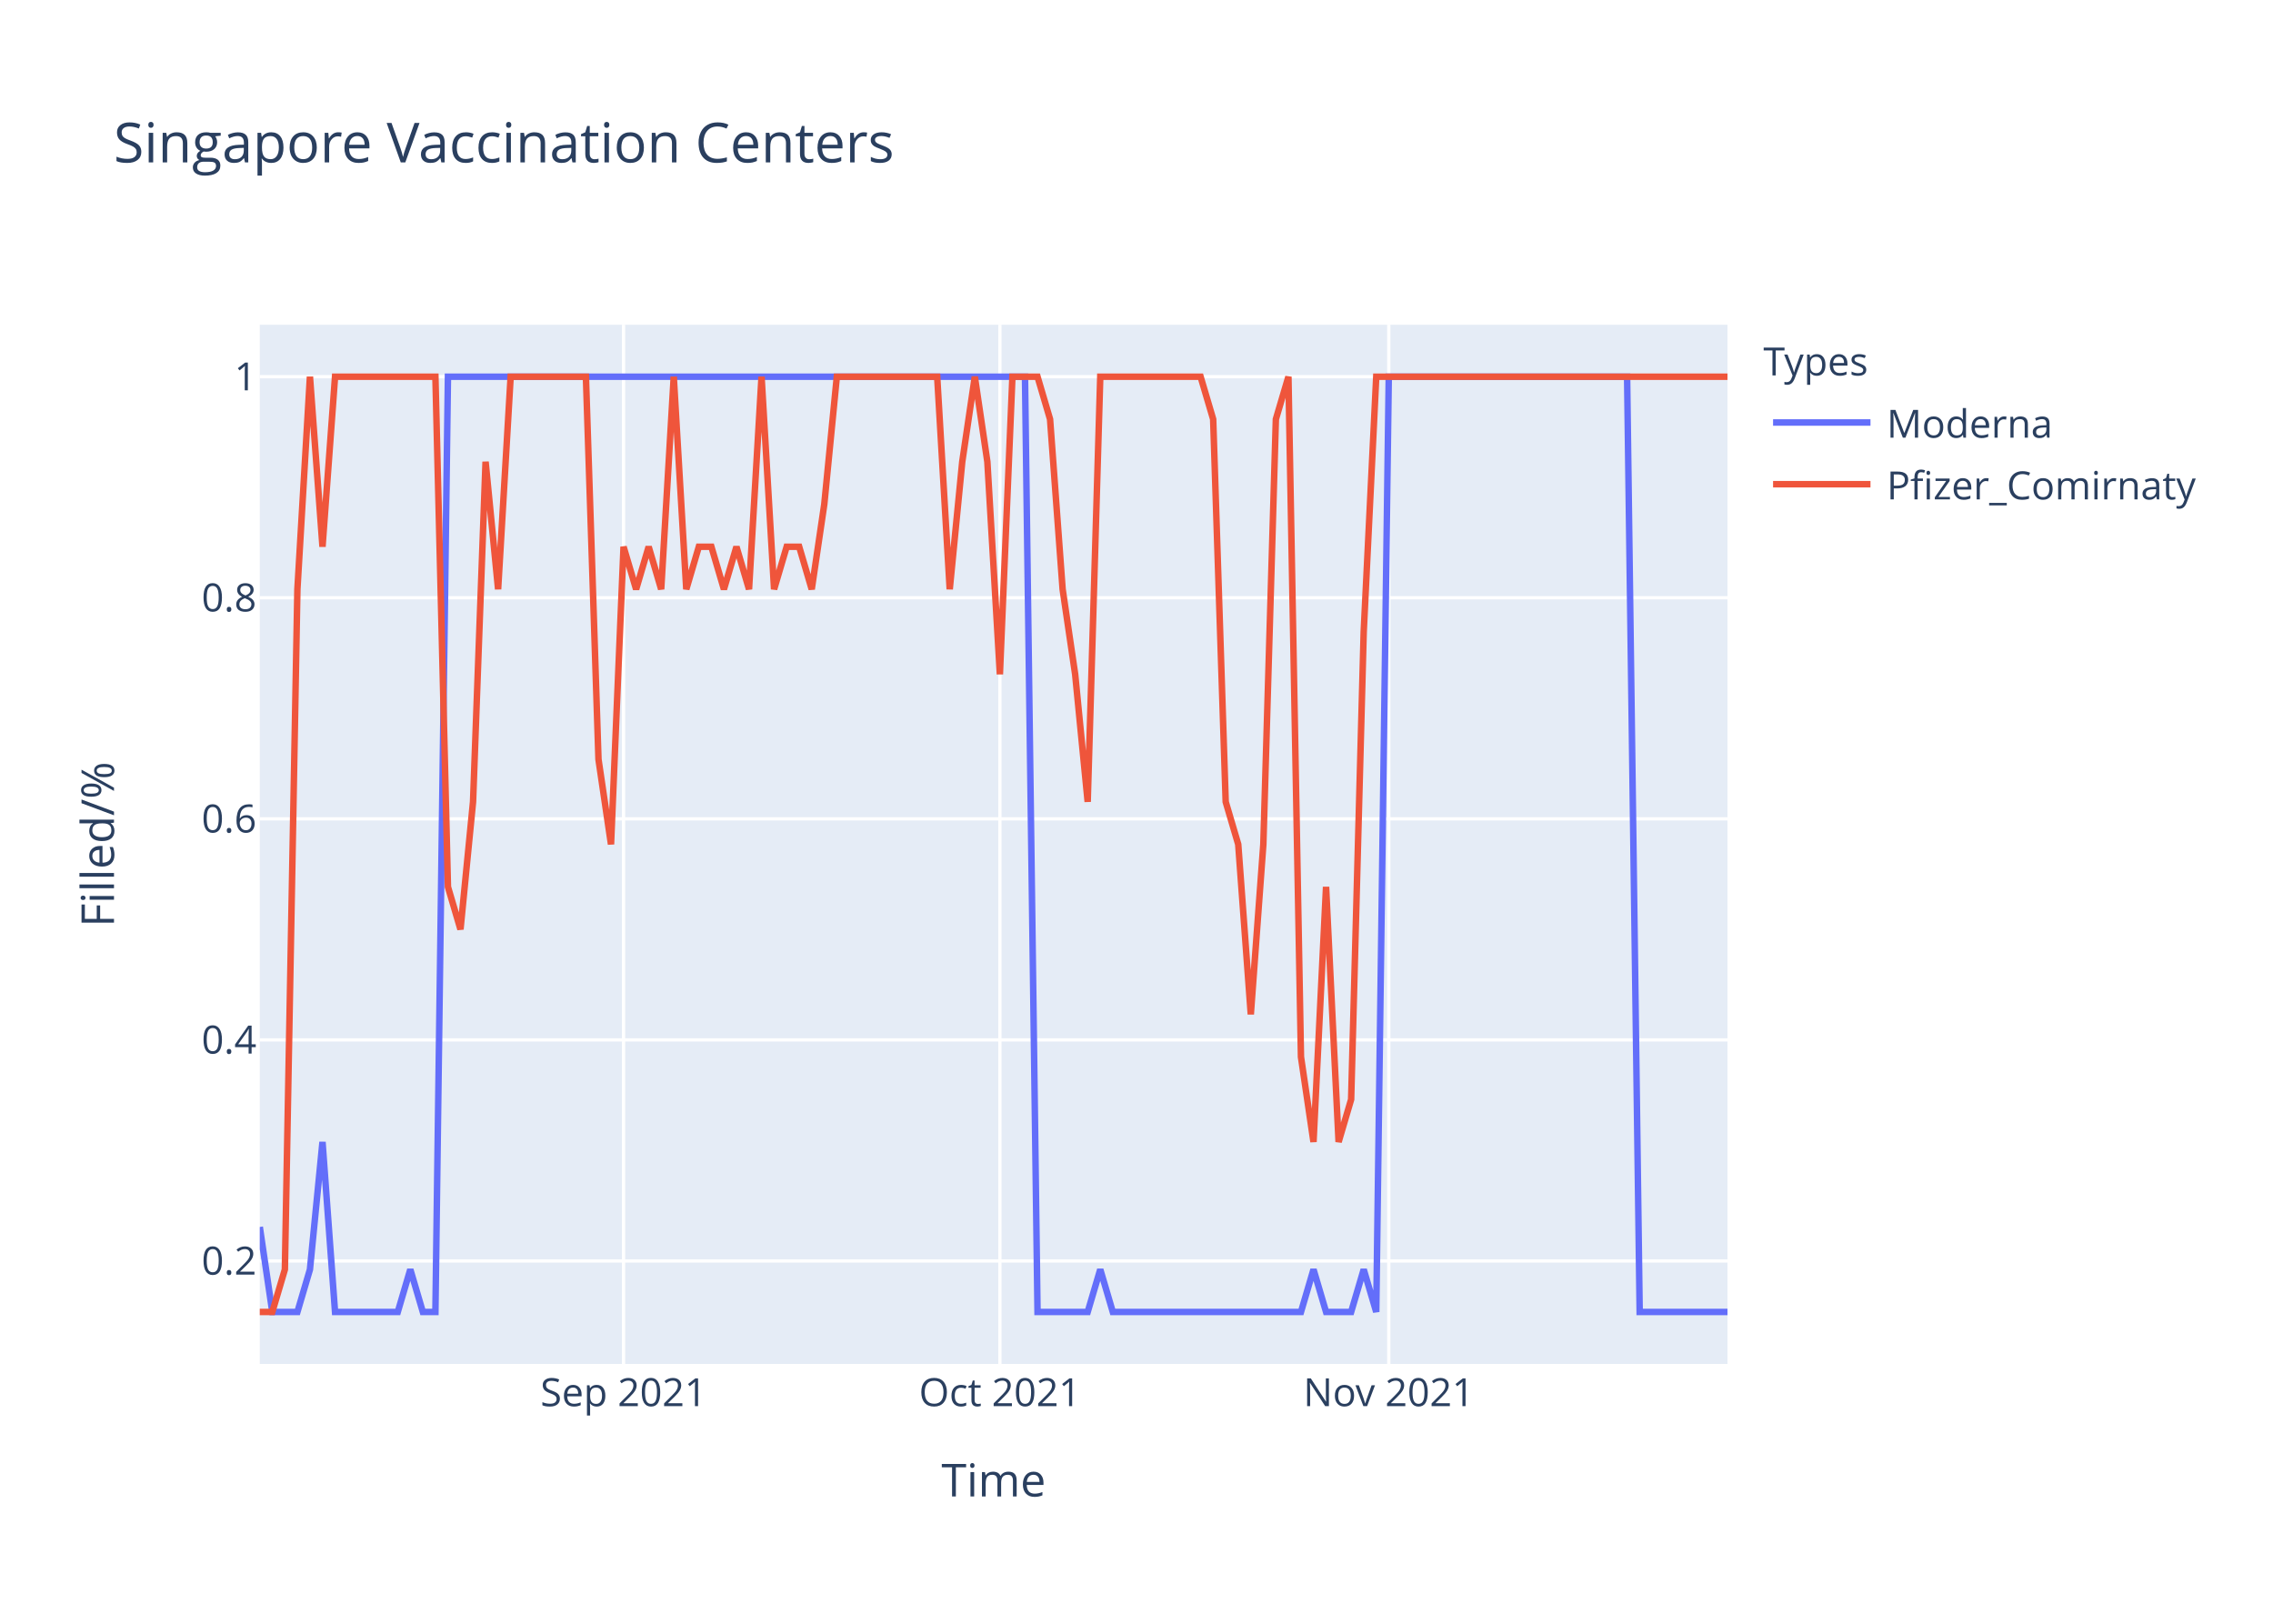
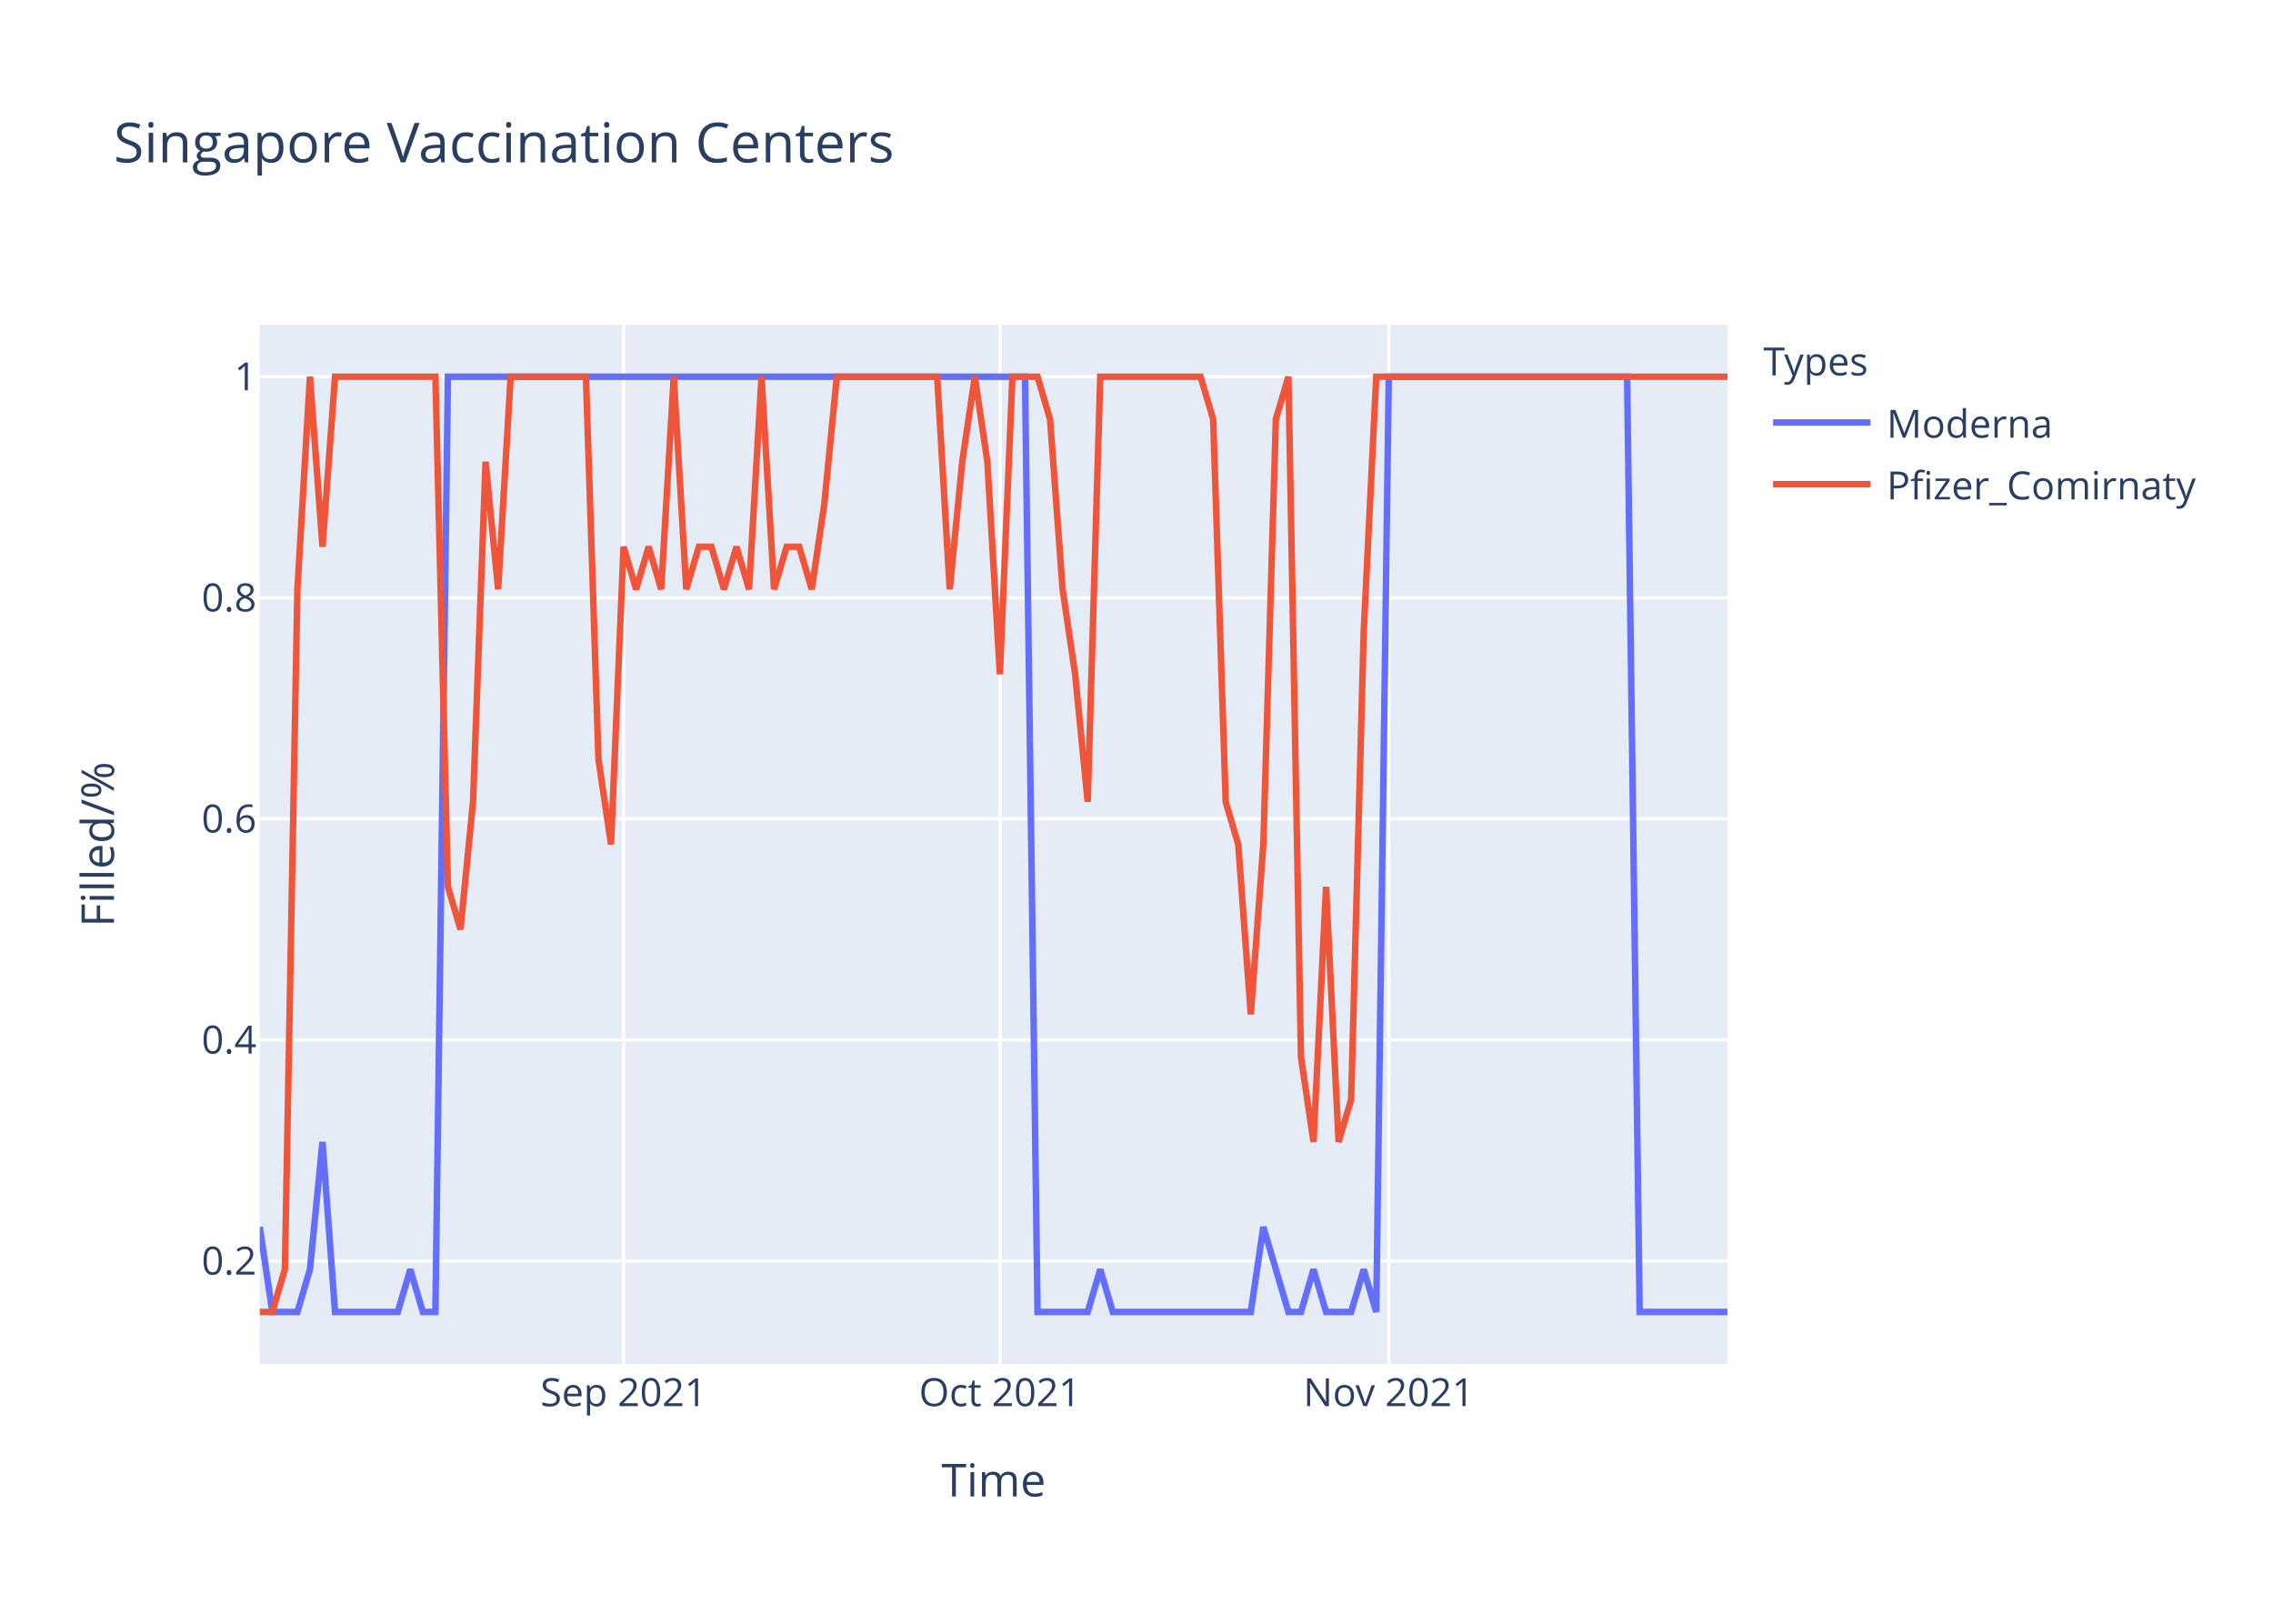
<svg xmlns="http://www.w3.org/2000/svg" class="main-svg" width="700" height="500" style="" viewBox="0 0 700 500">
  <rect x="0" y="0" width="700" height="500" style="fill: rgb(255, 255, 255); fill-opacity: 1;" />
-   <defs id="defs-dd4d4b">
+   <defs id="defs-1e39e1">
    <g class="clips">
-       <clipPath id="clipdd4d4bxyplot" class="plotclip">
+       <clipPath id="clip1e39e1xyplot" class="plotclip">
        <rect width="452" height="320" />
      </clipPath>
-       <clipPath class="axesclip" id="clipdd4d4bx">
+       <clipPath class="axesclip" id="clip1e39e1x">
        <rect x="80" y="0" width="452" height="500" />
      </clipPath>
-       <clipPath class="axesclip" id="clipdd4d4by">
+       <clipPath class="axesclip" id="clip1e39e1y">
        <rect x="0" y="100" width="700" height="320" />
      </clipPath>
-       <clipPath class="axesclip" id="clipdd4d4bxy">
+       <clipPath class="axesclip" id="clip1e39e1xy">
        <rect x="80" y="100" width="452" height="320" />
      </clipPath>
    </g>
    <g class="gradients" />
  </defs>
  <g class="bglayer">
    <rect class="bg" x="80" y="100" width="452" height="320" style="fill: rgb(229, 236, 246); fill-opacity: 1; stroke-width: 0;" />
  </g>
  <g class="layer-below">
    <g class="imagelayer" />
    <g class="shapelayer" />
  </g>
  <g class="cartesianlayer">
    <g class="subplot xy">
      <g class="layer-subplot">
        <g class="shapelayer" />
        <g class="imagelayer" />
      </g>
      <g class="gridlayer">
        <g class="x">
          <path class="xgrid crisp" transform="translate(192.03,0)" d="M0,100v320" style="stroke: rgb(255, 255, 255); stroke-opacity: 1; stroke-width: 1px;" />
          <path class="xgrid crisp" transform="translate(307.93,0)" d="M0,100v320" style="stroke: rgb(255, 255, 255); stroke-opacity: 1; stroke-width: 1px;" />
          <path class="xgrid crisp" transform="translate(427.69,0)" d="M0,100v320" style="stroke: rgb(255, 255, 255); stroke-opacity: 1; stroke-width: 1px;" />
        </g>
        <g class="y">
          <path class="ygrid crisp" transform="translate(0,388.29)" d="M80,0h452" style="stroke: rgb(255, 255, 255); stroke-opacity: 1; stroke-width: 1px;" />
          <path class="ygrid crisp" transform="translate(0,320.22)" d="M80,0h452" style="stroke: rgb(255, 255, 255); stroke-opacity: 1; stroke-width: 1px;" />
          <path class="ygrid crisp" transform="translate(0,252.15)" d="M80,0h452" style="stroke: rgb(255, 255, 255); stroke-opacity: 1; stroke-width: 1px;" />
          <path class="ygrid crisp" transform="translate(0,184.07)" d="M80,0h452" style="stroke: rgb(255, 255, 255); stroke-opacity: 1; stroke-width: 1px;" />
          <path class="ygrid crisp" transform="translate(0,116)" d="M80,0h452" style="stroke: rgb(255, 255, 255); stroke-opacity: 1; stroke-width: 1px;" />
        </g>
      </g>
      <g class="zerolinelayer" />
      <path class="xlines-below" />
      <path class="ylines-below" />
      <g class="overlines-below" />
      <g class="xaxislayer-below" />
      <g class="yaxislayer-below" />
      <g class="overaxes-below" />
-       <g class="plot" transform="translate(80,100)" clip-path="url('#clipdd4d4bxyplot')">
+       <g class="plot" transform="translate(80,100)" clip-path="url('#clip1e39e1xyplot')">
        <g class="scatterlayer mlayer">
-           <g class="trace scatter trace831b6d" style="stroke-miterlimit: 2; opacity: 1;">
+           <g class="trace scatter trace8bde23" style="stroke-miterlimit: 2; opacity: 1;">
            <g class="fills" />
            <g class="errorbars" />
            <g class="lines">
-               <path class="js-line" d="M0,277.82L3.86,304L7.73,304L11.59,304L15.45,290.91L19.32,251.64L23.18,304L42.5,304L46.36,290.91L50.22,304L54.09,304L57.95,16L61.81,16L235.66,16L239.52,304L254.97,304L258.84,290.91L262.7,304L266.56,304L320.65,304L324.51,290.91L328.38,304L332.24,304L336.1,304L339.97,290.91L343.83,304L347.69,16L421.09,16L424.96,304L452,304" style="vector-effect: non-scaling-stroke; fill: none; stroke: rgb(99, 110, 250); stroke-opacity: 1; stroke-width: 2px; opacity: 1;" />
+               <path class="js-line" d="M0,277.82L3.86,304L7.73,304L11.59,304L15.45,290.91L19.32,251.64L23.18,304L42.5,304L46.36,290.91L50.22,304L54.09,304L57.95,16L61.81,16L235.66,16L239.52,304L254.97,304L258.84,290.91L262.7,304L266.56,304L305.2,304L309.06,277.82L316.79,304L320.65,304L324.51,290.91L328.38,304L336.1,304L339.97,290.91L343.83,304L347.69,16L421.09,16L424.96,304L452,304" style="vector-effect: non-scaling-stroke; fill: none; stroke: rgb(99, 110, 250); stroke-opacity: 1; stroke-width: 2px; opacity: 1;" />
            </g>
            <g class="points" />
            <g class="text" />
          </g>
-           <g class="trace scatter trace6eb671" style="stroke-miterlimit: 2; opacity: 1;">
+           <g class="trace scatter trace0df84a" style="stroke-miterlimit: 2; opacity: 1;">
            <g class="fills" />
            <g class="errorbars" />
            <g class="lines">
              <path class="js-line" d="M0,304L3.86,304L7.73,290.91L11.59,81.45L15.45,16L19.32,68.36L23.18,16L54.09,16L57.95,173.09L61.81,186.18L65.68,146.91L69.54,42.18L73.4,81.45L77.26,16L81.13,16L100.44,16L104.31,133.82L108.17,160L112.03,68.36L115.9,81.45L119.76,68.36L123.62,81.45L127.49,16L131.35,81.45L135.21,68.36L139.08,68.36L142.94,81.45L146.8,68.36L150.67,81.45L154.53,16L158.39,81.45L162.26,68.36L166.12,68.36L169.98,81.45L173.85,55.27L177.71,16L181.57,16L208.62,16L212.48,81.45L216.34,42.18L220.21,16L224.07,42.18L227.93,107.64L231.79,16L235.66,16L239.52,16L243.38,29.09L247.25,81.45L251.11,107.64L254.97,146.91L258.84,16L289.74,16L293.61,29.09L297.47,146.91L301.33,160L305.2,212.36L309.06,160L312.92,29.09L316.79,16L320.65,225.45L324.51,251.64L328.38,173.09L332.24,251.64L336.1,238.55L339.97,94.55L343.83,16L347.69,16L452,16" style="vector-effect: non-scaling-stroke; fill: none; stroke: rgb(239, 85, 59); stroke-opacity: 1; stroke-width: 2px; opacity: 1;" />
            </g>
            <g class="points" />
            <g class="text" />
          </g>
        </g>
      </g>
      <g class="overplot" />
      <path class="xlines-above crisp" d="M0,0" style="fill: none;" />
      <path class="ylines-above crisp" d="M0,0" style="fill: none;" />
      <g class="overlines-above" />
      <g class="xaxislayer-above">
        <g class="xtick">
          <text text-anchor="middle" x="0" y="433" transform="translate(192.03,0)" style="font-family: 'Open Sans', verdana, arial, sans-serif; font-size: 12px; fill: rgb(42, 63, 95); fill-opacity: 1; white-space: pre;">Sep 2021</text>
        </g>
        <g class="xtick">
          <text text-anchor="middle" x="0" y="433" transform="translate(307.93,0)" style="font-family: 'Open Sans', verdana, arial, sans-serif; font-size: 12px; fill: rgb(42, 63, 95); fill-opacity: 1; white-space: pre;">Oct 2021</text>
        </g>
        <g class="xtick">
          <text text-anchor="middle" x="0" y="433" transform="translate(427.69,0)" style="font-family: 'Open Sans', verdana, arial, sans-serif; font-size: 12px; fill: rgb(42, 63, 95); fill-opacity: 1; white-space: pre;">Nov 2021</text>
        </g>
      </g>
      <g class="yaxislayer-above">
        <g class="ytick">
          <text text-anchor="end" x="79" y="4.2" transform="translate(0,388.29)" style="font-family: 'Open Sans', verdana, arial, sans-serif; font-size: 12px; fill: rgb(42, 63, 95); fill-opacity: 1; white-space: pre;">0.2</text>
        </g>
        <g class="ytick">
          <text text-anchor="end" x="79" y="4.2" transform="translate(0,320.22)" style="font-family: 'Open Sans', verdana, arial, sans-serif; font-size: 12px; fill: rgb(42, 63, 95); fill-opacity: 1; white-space: pre;">0.4</text>
        </g>
        <g class="ytick">
          <text text-anchor="end" x="79" y="4.2" transform="translate(0,252.15)" style="font-family: 'Open Sans', verdana, arial, sans-serif; font-size: 12px; fill: rgb(42, 63, 95); fill-opacity: 1; white-space: pre;">0.6</text>
        </g>
        <g class="ytick">
          <text text-anchor="end" x="79" y="4.2" transform="translate(0,184.07)" style="font-family: 'Open Sans', verdana, arial, sans-serif; font-size: 12px; fill: rgb(42, 63, 95); fill-opacity: 1; white-space: pre;">0.8</text>
        </g>
        <g class="ytick">
          <text text-anchor="end" x="79" y="4.2" transform="translate(0,116)" style="font-family: 'Open Sans', verdana, arial, sans-serif; font-size: 12px; fill: rgb(42, 63, 95); fill-opacity: 1; white-space: pre;">1</text>
        </g>
      </g>
      <g class="overaxes-above" />
    </g>
  </g>
  <g class="polarlayer" />
  <g class="ternarylayer" />
  <g class="geolayer" />
  <g class="funnelarealayer" />
  <g class="pielayer" />
  <g class="treemaplayer" />
  <g class="sunburstlayer" />
  <g class="glimages" />
-   <defs id="topdefs-dd4d4b">
+   <defs id="topdefs-1e39e1">
    <g class="clips" />
-     <clipPath id="legenddd4d4b">
+     <clipPath id="legend1e39e1">
      <rect width="147" height="64" x="0" y="0" />
    </clipPath>
  </defs>
  <g class="layer-above">
    <g class="imagelayer" />
    <g class="shapelayer" />
  </g>
  <g class="infolayer">
    <g class="legend" pointer-events="all" transform="translate(541.04,100)">
      <rect class="bg" shape-rendering="crispEdges" width="147" height="64" x="0" y="0" style="stroke: rgb(68, 68, 68); stroke-opacity: 1; fill: rgb(255, 255, 255); fill-opacity: 1; stroke-width: 0px;" />
-       <g class="scrollbox" transform="" clip-path="url('#legenddd4d4b')">
+       <g class="scrollbox" transform="" clip-path="url('#legend1e39e1')">
        <text class="legendtitletext" text-anchor="start" x="2" y="15.6" style="font-family: 'Open Sans', verdana, arial, sans-serif; font-size: 12px; fill: rgb(42, 63, 95); fill-opacity: 1; white-space: pre;">Types</text>
        <g class="groups" transform="">
          <g class="traces" transform="translate(0,30.1)" style="opacity: 1;">
            <text class="legendtext" text-anchor="start" x="40" y="4.68" style="font-family: 'Open Sans', verdana, arial, sans-serif; font-size: 12px; fill: rgb(42, 63, 95); fill-opacity: 1; white-space: pre;">Moderna</text>
            <g class="layers" style="opacity: 1;">
              <g class="legendfill" />
              <g class="legendlines">
                <path class="js-line" d="M5,0h30" style="fill: none; stroke: rgb(99, 110, 250); stroke-opacity: 1; stroke-width: 2px;" />
              </g>
              <g class="legendsymbols">
                <g class="legendpoints" />
              </g>
            </g>
            <rect class="legendtoggle" x="0" y="-9.5" width="141.656" height="19" style="fill: rgb(0, 0, 0); fill-opacity: 0;" />
          </g>
        </g>
        <g class="groups" transform="">
          <g class="traces" transform="translate(0,49.1)" style="opacity: 1;">
            <text class="legendtext" text-anchor="start" x="40" y="4.68" style="font-family: 'Open Sans', verdana, arial, sans-serif; font-size: 12px; fill: rgb(42, 63, 95); fill-opacity: 1; white-space: pre;">Pfizer_Comirnaty</text>
            <g class="layers" style="opacity: 1;">
              <g class="legendfill" />
              <g class="legendlines">
                <path class="js-line" d="M5,0h30" style="fill: none; stroke: rgb(239, 85, 59); stroke-opacity: 1; stroke-width: 2px;" />
              </g>
              <g class="legendsymbols">
                <g class="legendpoints" />
              </g>
            </g>
            <rect class="legendtoggle" x="0" y="-9.5" width="141.656" height="19" style="fill: rgb(0, 0, 0); fill-opacity: 0;" />
          </g>
        </g>
      </g>
      <rect class="scrollbar" rx="20" ry="3" width="0" height="0" x="0" y="0" style="fill: rgb(128, 139, 164); fill-opacity: 1;" />
    </g>
    <g class="g-gtitle">
      <text class="gtitle" x="35" y="50" text-anchor="start" dy="0em" style="font-family: 'Open Sans', verdana, arial, sans-serif; font-size: 17px; fill: rgb(42, 63, 95); opacity: 1; font-weight: normal; white-space: pre;">Singapore Vaccination Centers</text>
    </g>
    <g class="g-xtitle">
      <text class="xtitle" x="306" y="460.8" text-anchor="middle" style="font-family: 'Open Sans', verdana, arial, sans-serif; font-size: 14px; fill: rgb(42, 63, 95); opacity: 1; font-weight: normal; white-space: pre;">Time</text>
    </g>
    <g class="g-ytitle">
      <text class="ytitle" transform="rotate(-90,35.10625,260)" x="35.106" y="260" text-anchor="middle" style="font-family: 'Open Sans', verdana, arial, sans-serif; font-size: 14px; fill: rgb(42, 63, 95); opacity: 1; font-weight: normal; white-space: pre;">Filled/%</text>
    </g>
  </g>
</svg>
